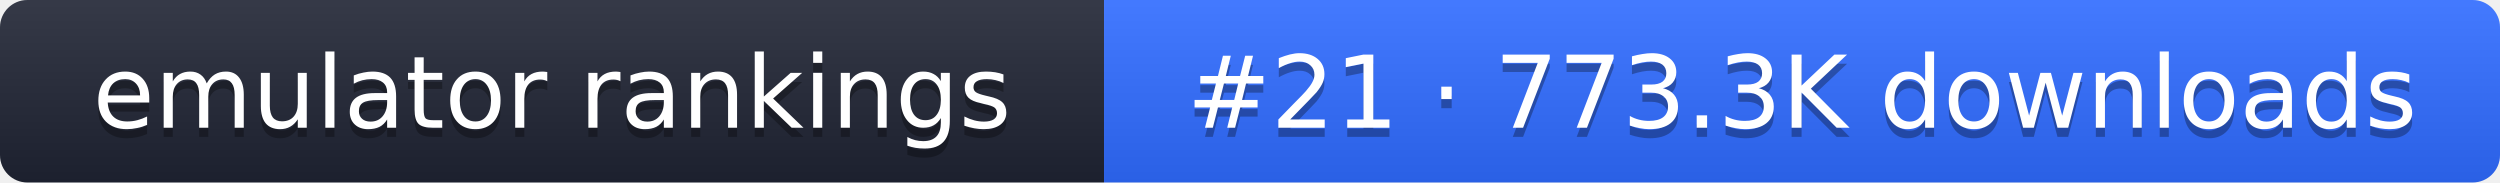
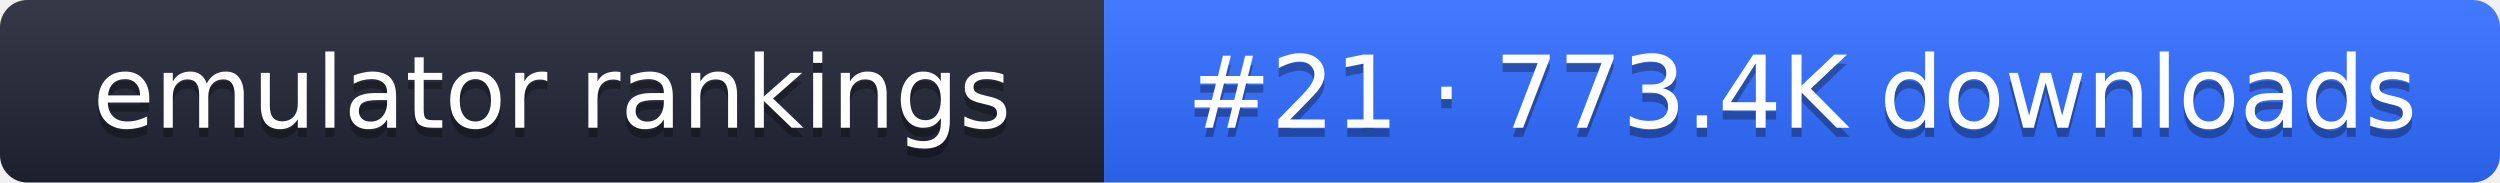
- <svg xmlns="http://www.w3.org/2000/svg" width="274" height="20" role="img" aria-label="emulator rankings: #21 · 773.3K downloads">
+ <svg xmlns="http://www.w3.org/2000/svg" width="274" height="20" role="img" aria-label="emulator rankings: #21 · 773.4K downloads">
  <linearGradient id="g" x2="0" y2="100%">
    <stop offset="0" stop-color="#fff" stop-opacity=".1" />
    <stop offset="1" stop-opacity=".1" />
  </linearGradient>
  <clipPath id="r">
    <rect width="274" height="20" rx="3" fill="#fff" />
  </clipPath>
  <g clip-path="url(#r)">
    <rect width="121" height="20" fill="#1f2433" />
    <rect x="121" width="153" height="20" fill="#2f6bff" />
    <rect width="274" height="20" fill="url(#g)" />
  </g>
  <g fill="#fff" text-anchor="middle" font-family="Verdana,DejaVu Sans,sans-serif" font-size="11">
    <text x="60.5" y="15" fill="#010101" fill-opacity=".3">emulator rankings</text>
    <text x="60.5" y="14">emulator rankings</text>
-     <text x="197.5" y="15" fill="#010101" fill-opacity=".3">#21 · 773.3K downloads</text>
-     <text x="197.5" y="14">#21 · 773.3K downloads</text>
+     <text x="197.5" y="15" fill="#010101" fill-opacity=".3">#21 · 773.4K downloads</text>
+     <text x="197.5" y="14">#21 · 773.4K downloads</text>
  </g>
</svg>
